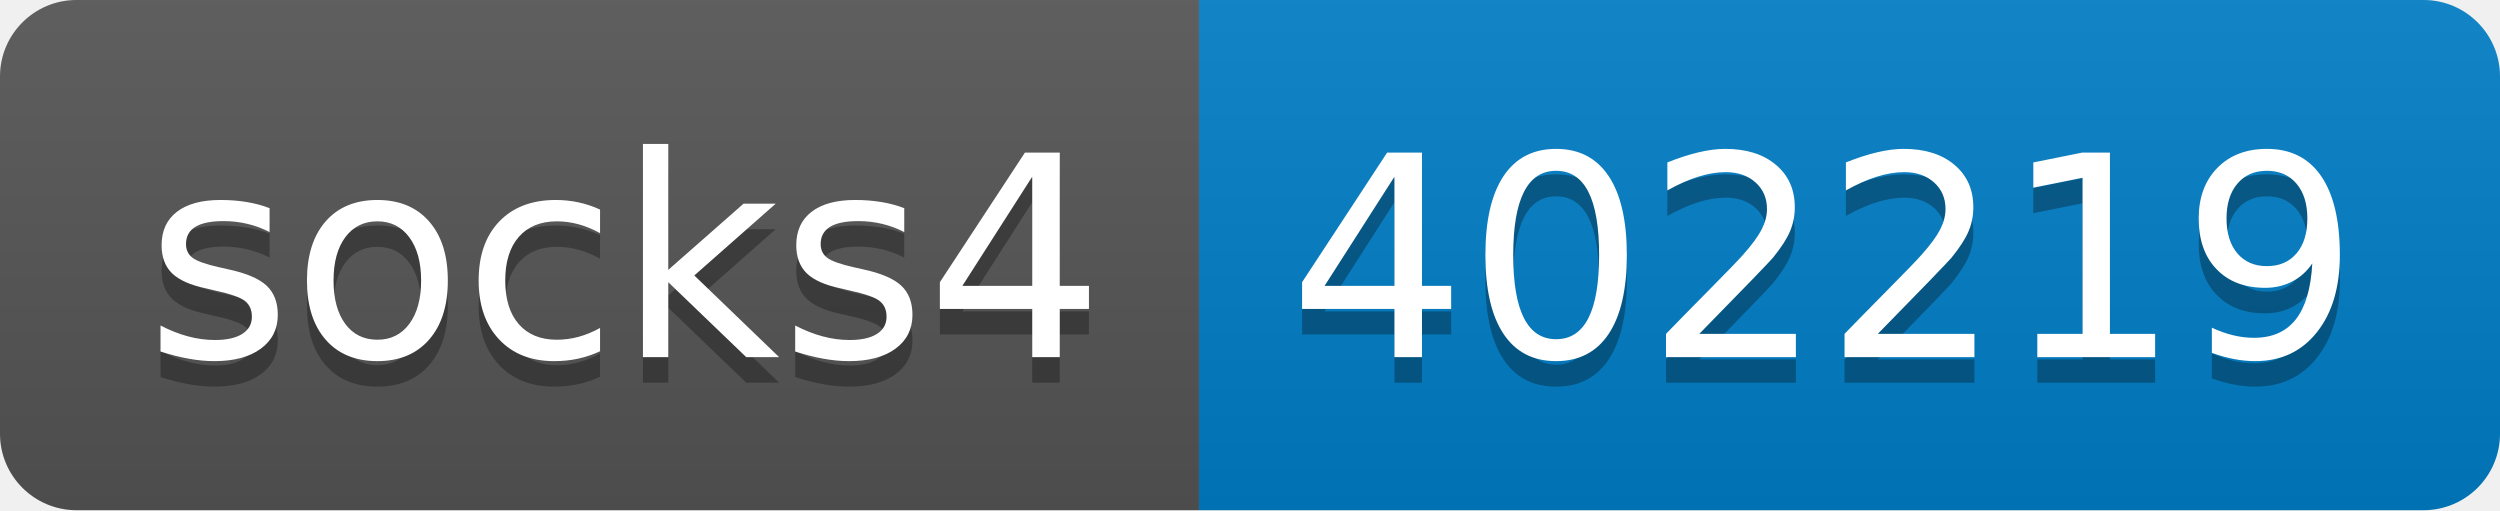
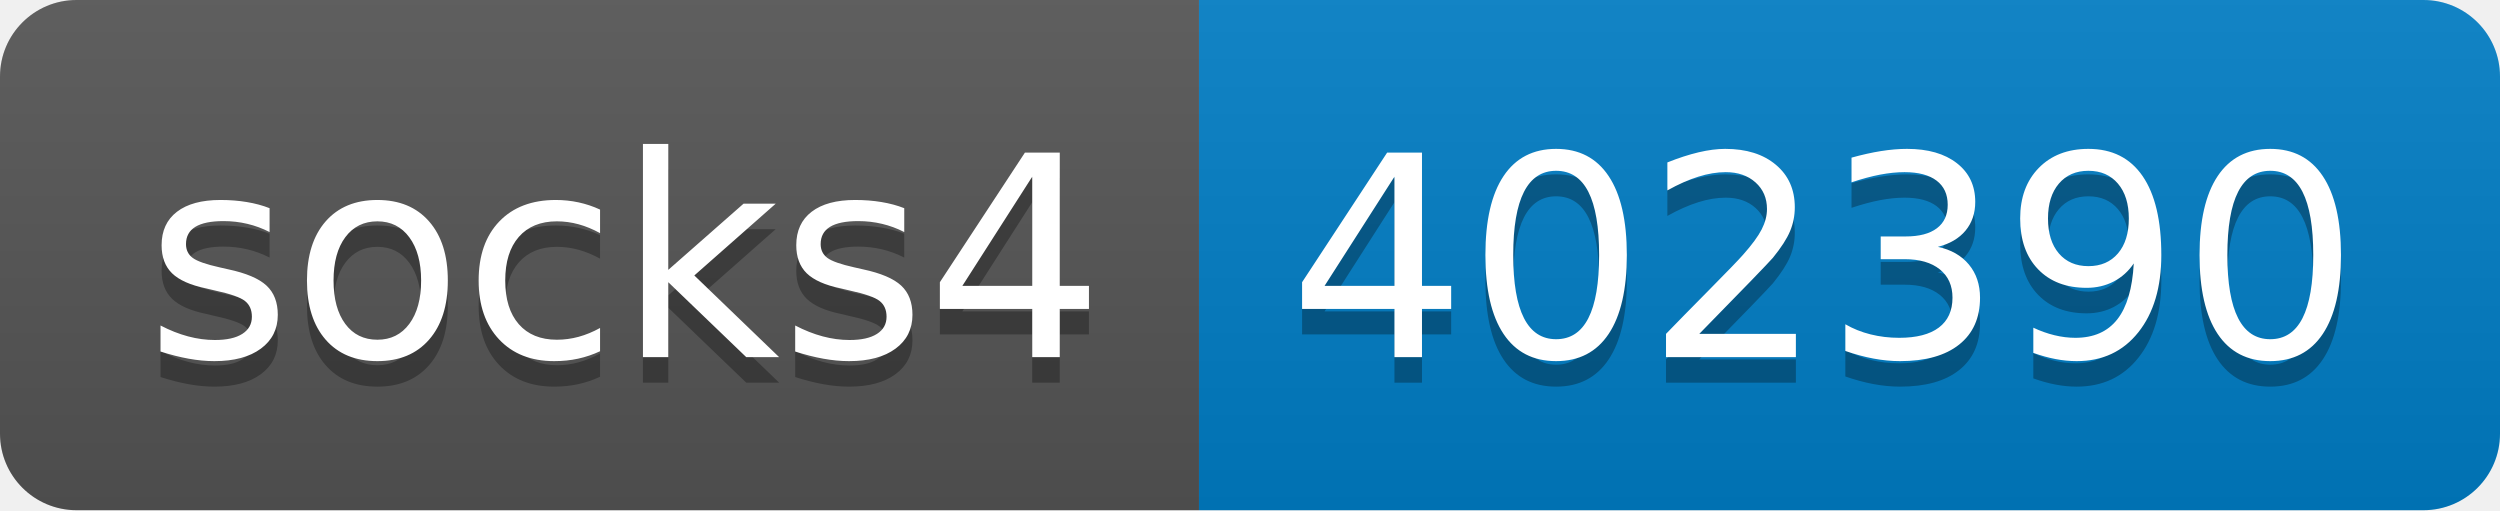
- <svg xmlns="http://www.w3.org/2000/svg" width="98" height="20" role="img" aria-label="socks4: 402219">
+ <svg xmlns="http://www.w3.org/2000/svg" width="98" height="20" role="img" aria-label="socks4: 402390">
  <linearGradient id="s" x2="0" y2="100%">
    <stop offset="0" stop-color="#bbb" stop-opacity=".1" />
    <stop offset="1" stop-opacity=".1" />
  </linearGradient>
  <clipPath id="r">
    <rect width="98" height="20" rx="3" fill="#fff" />
  </clipPath>
  <g clip-path="url(#r)">
    <rect width="47" height="20" fill="#555" />
    <rect x="47" width="51" height="20" fill="#007ec6" />
    <rect width="98" height="20" fill="url(#s)" />
  </g>
  <g fill="#fff" text-anchor="middle" font-family="Verdana,Geneva,DejaVu Sans,sans-serif" text-rendering="geometricPrecision" font-size="110">
    <text aria-hidden="true" x="245" y="150" fill="#010101" fill-opacity=".3" transform="scale(.1)" textLength="370">socks4</text>
    <text x="245" y="140" transform="scale(.1)" fill="#fff" textLength="370">socks4</text>
-     <text aria-hidden="true" x="715" y="150" fill="#010101" fill-opacity=".3" transform="scale(.1)" textLength="410">402219</text>
-     <text x="715" y="140" transform="scale(.1)" fill="#fff" textLength="410">402219</text>
+     <text aria-hidden="true" x="715" y="150" fill="#010101" fill-opacity=".3" transform="scale(.1)" textLength="410">402390</text>
+     <text x="715" y="140" transform="scale(.1)" fill="#fff" textLength="410">402390</text>
  </g>
</svg>
